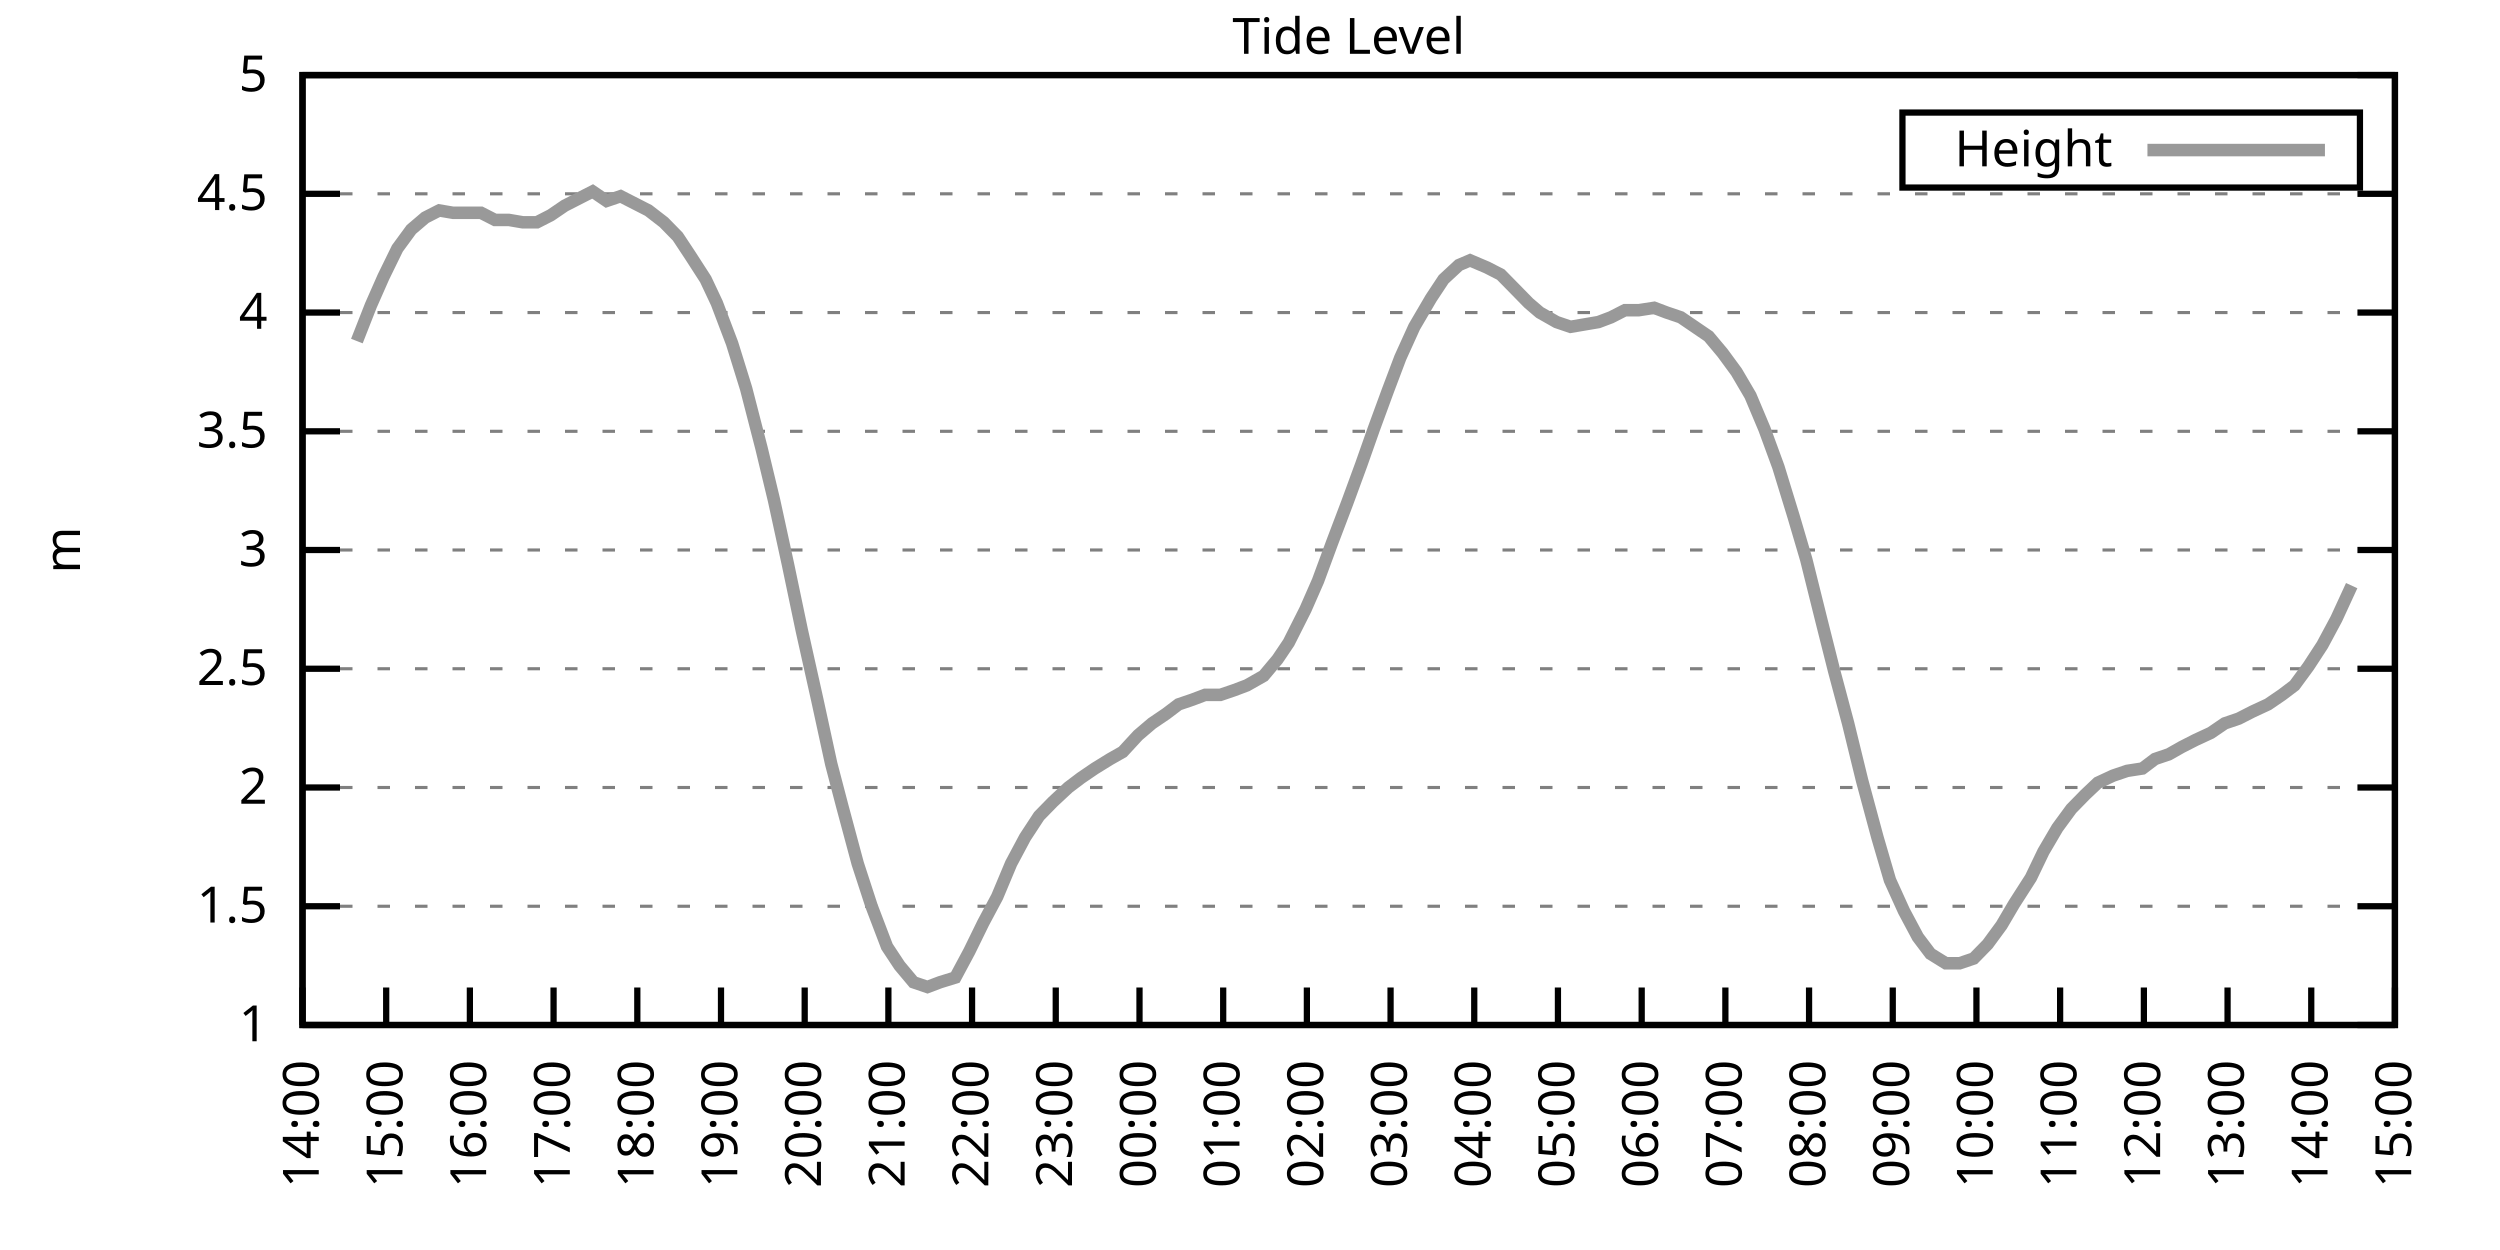
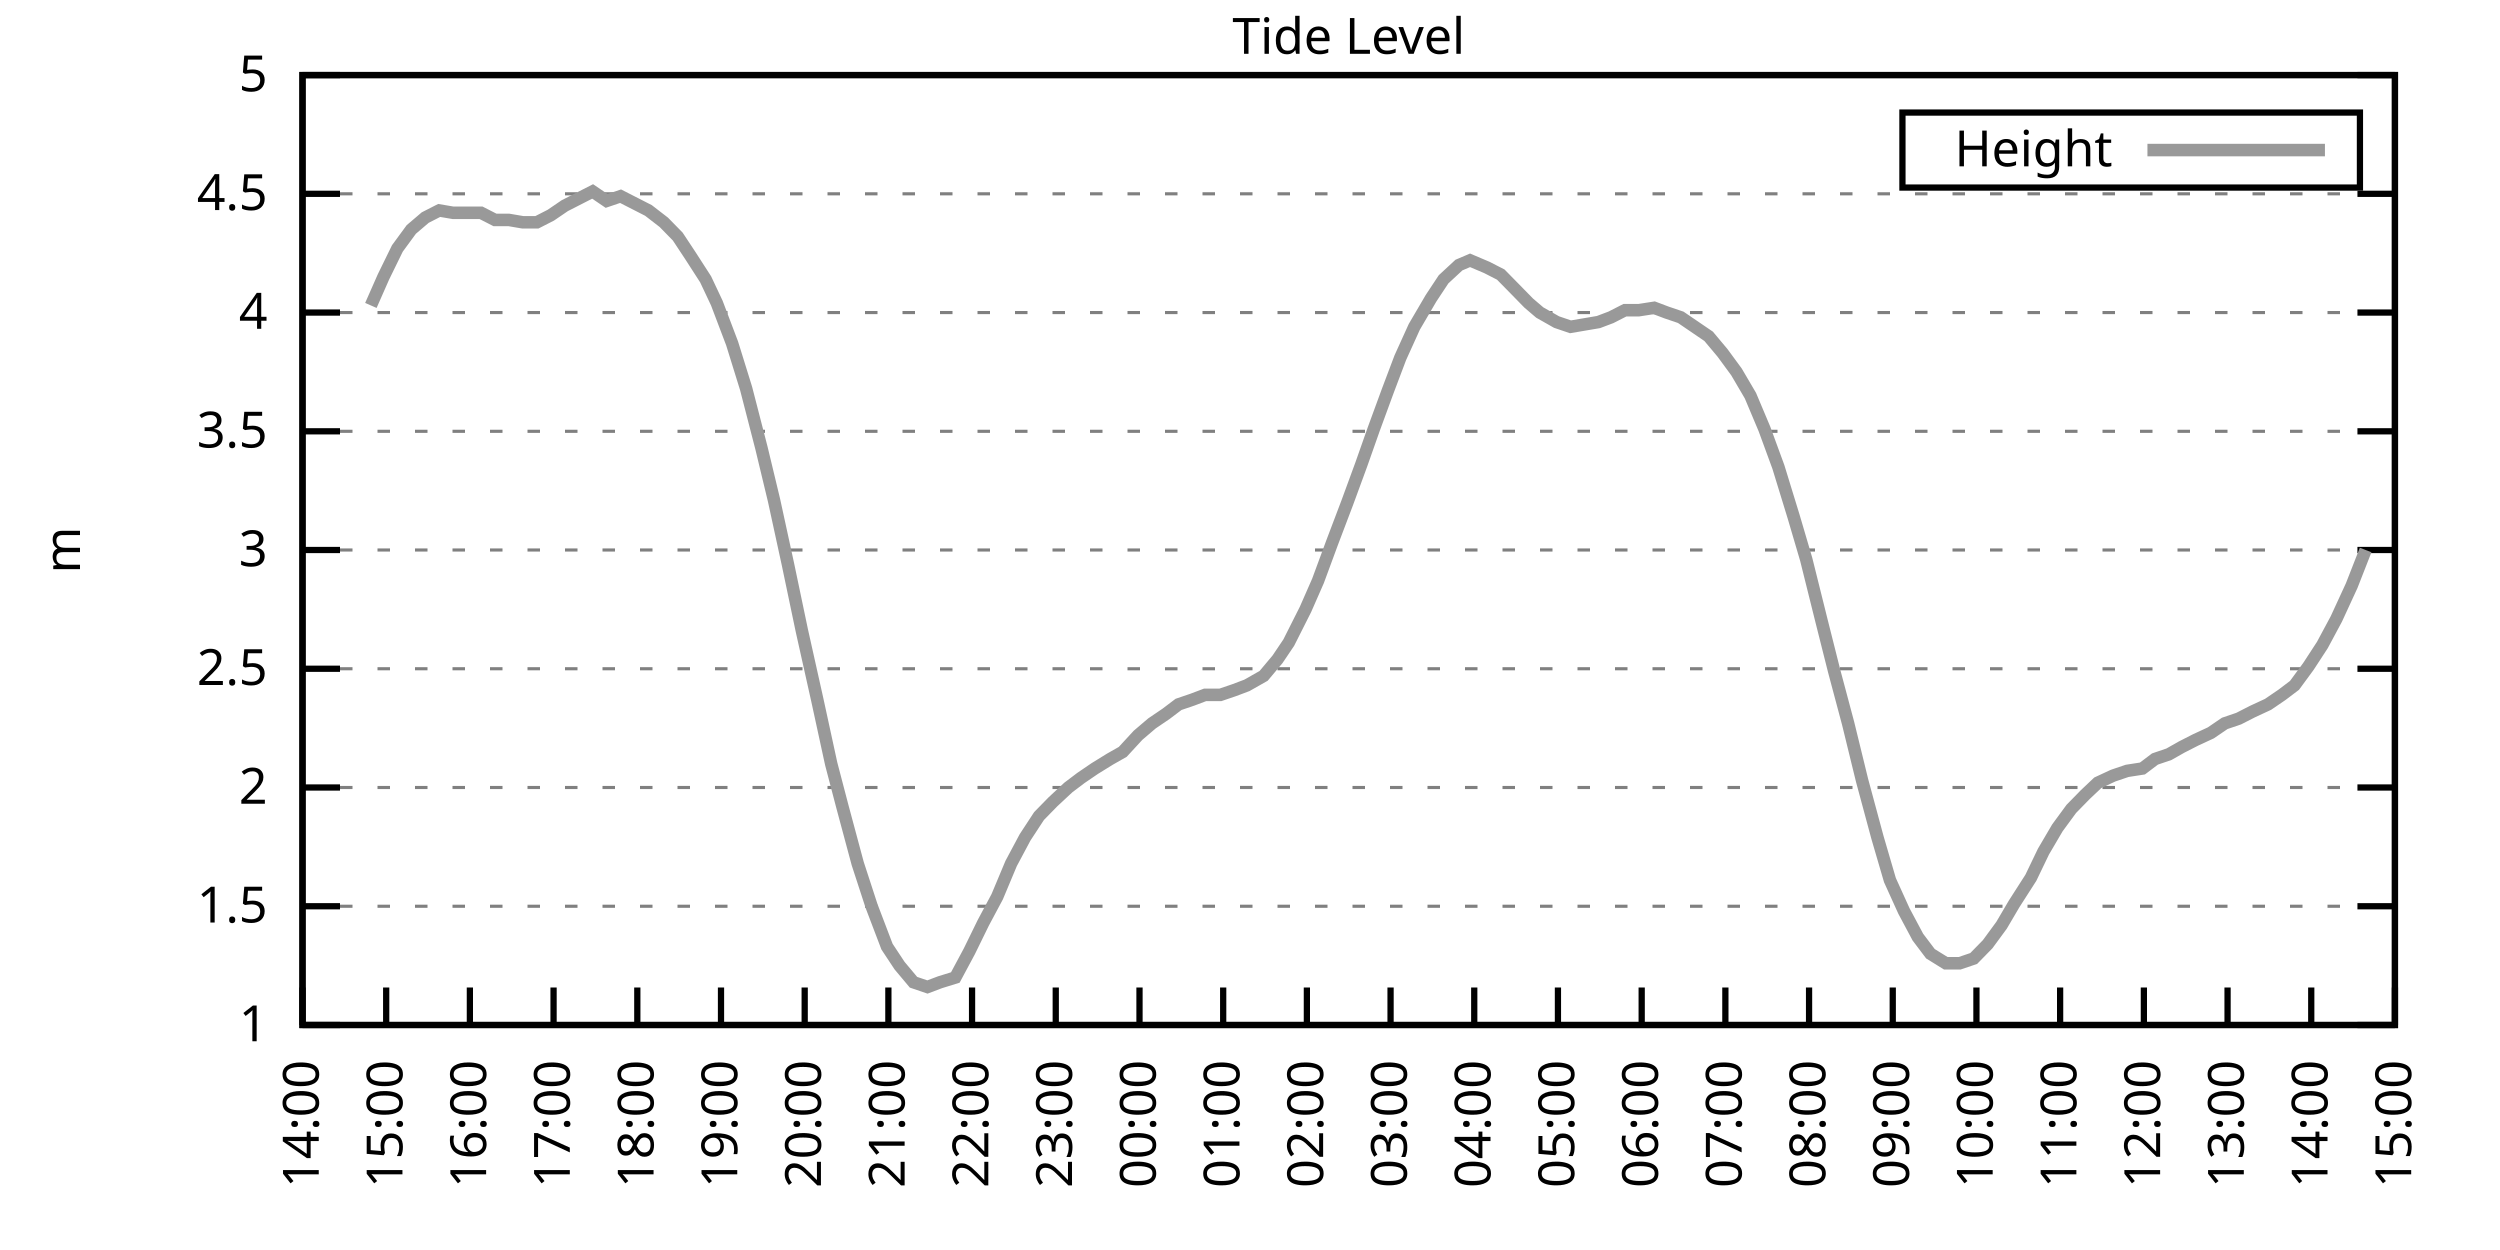
<svg xmlns="http://www.w3.org/2000/svg" xmlns:xlink="http://www.w3.org/1999/xlink" width="400" height="200" viewBox="0 0 400 200">
  <g id="gnuplot_canvas">
    <rect x="0" y="0" width="400" height="200" fill="none" />
    <defs>
      <circle id="gpDot" r="0.5" stroke-width="0.5" stroke="currentColor" />
      <path id="gpPt0" stroke-width="0.333" stroke="currentColor" d="M-1,0 h2 M0,-1 v2" />
      <path id="gpPt1" stroke-width="0.333" stroke="currentColor" d="M-1,-1 L1,1 M1,-1 L-1,1" />
      <path id="gpPt2" stroke-width="0.333" stroke="currentColor" d="M-1,0 L1,0 M0,-1 L0,1 M-1,-1 L1,1 M-1,1 L1,-1" />
      <rect id="gpPt3" stroke-width="0.333" stroke="currentColor" x="-1" y="-1" width="2" height="2" />
      <rect id="gpPt4" stroke-width="0.333" stroke="currentColor" fill="currentColor" x="-1" y="-1" width="2" height="2" />
      <circle id="gpPt5" stroke-width="0.333" stroke="currentColor" cx="0" cy="0" r="1" />
      <use xlink:href="#gpPt5" id="gpPt6" fill="currentColor" stroke="none" />
      <path id="gpPt7" stroke-width="0.333" stroke="currentColor" d="M0,-1.33 L-1.33,0.67 L1.33,0.67 z" />
      <use xlink:href="#gpPt7" id="gpPt8" fill="currentColor" stroke="none" />
      <use xlink:href="#gpPt7" id="gpPt9" stroke="currentColor" transform="rotate(180)" />
      <use xlink:href="#gpPt9" id="gpPt10" fill="currentColor" stroke="none" />
      <use xlink:href="#gpPt3" id="gpPt11" stroke="currentColor" transform="rotate(45)" />
      <use xlink:href="#gpPt11" id="gpPt12" fill="currentColor" stroke="none" />
      <path id="gpPt13" stroke-width="0.333" stroke="currentColor" d="M0,1.330 L1.265,0.411 L0.782,-1.067 L-0.782,-1.076 L-1.265,0.411 z" />
      <use xlink:href="#gpPt13" id="gpPt14" fill="currentColor" stroke="none" />
      <filter id="textbox" filterUnits="objectBoundingBox" x="0" y="0" height="1" width="1">
        <feFlood flood-color="white" flood-opacity="1" result="bgnd" />
        <feComposite in="SourceGraphic" in2="bgnd" operator="atop" />
      </filter>
      <filter id="greybox" filterUnits="objectBoundingBox" x="0" y="0" height="1" width="1">
        <feFlood flood-color="lightgrey" flood-opacity="1" result="grey" />
        <feComposite in="SourceGraphic" in2="grey" operator="atop" />
      </filter>
    </defs>
    <g fill="none" color="white" stroke="currentColor" stroke-width="1.00" stroke-linecap="butt" stroke-linejoin="miter">
</g>
    <g fill="none" color="black" stroke="currentColor" stroke-width="1.00" stroke-linecap="butt" stroke-linejoin="miter">
      <g stroke="none" shape-rendering="crispEdges">
        <polygon fill="rgb(255, 255, 255)" points="48.40,164.00 383.18,164.00 383.18,12.02 48.40,12.02 " />
      </g>
    </g>
    <g fill="none" color="black" stroke="currentColor" stroke-width="1.00" stroke-linecap="butt" stroke-linejoin="miter">
</g>
    <g fill="none" color="black" stroke="black" stroke-width="0.50" stroke-linecap="butt" stroke-linejoin="miter">
</g>
    <g fill="none" color="gray" stroke="currentColor" stroke-width="0.50" stroke-linecap="butt" stroke-linejoin="miter">
      <path stroke="gray" stroke-dasharray="2,4" class="gridline" d="M48.40,164.00 L383.19,164.00  " />
    </g>
    <g fill="none" color="gray" stroke="gray" stroke-width="1.00" stroke-linecap="butt" stroke-linejoin="miter">
</g>
    <g fill="none" color="black" stroke="currentColor" stroke-width="1.00" stroke-linecap="butt" stroke-linejoin="miter">
      <path stroke="black" d="M48.40,164.00 L54.40,164.00 M383.19,164.00 L377.19,164.00  " />
      <g transform="translate(42.80,166.60)" stroke="none" fill="black" font-family="Sans" font-size="8.00" text-anchor="end">
        <text>
          <tspan font-family="Sans"> 1</tspan>
        </text>
      </g>
    </g>
    <g fill="none" color="black" stroke="currentColor" stroke-width="1.00" stroke-linecap="butt" stroke-linejoin="miter">
</g>
    <g fill="none" color="black" stroke="black" stroke-width="0.50" stroke-linecap="butt" stroke-linejoin="miter">
</g>
    <g fill="none" color="gray" stroke="currentColor" stroke-width="0.50" stroke-linecap="butt" stroke-linejoin="miter">
      <path stroke="gray" stroke-dasharray="2,4" class="gridline" d="M48.40,145.00 L383.19,145.00  " />
    </g>
    <g fill="none" color="gray" stroke="gray" stroke-width="1.00" stroke-linecap="butt" stroke-linejoin="miter">
</g>
    <g fill="none" color="black" stroke="currentColor" stroke-width="1.00" stroke-linecap="butt" stroke-linejoin="miter">
      <path stroke="black" d="M48.40,145.00 L54.40,145.00 M383.19,145.00 L377.19,145.00  " />
      <g transform="translate(42.80,147.60)" stroke="none" fill="black" font-family="Sans" font-size="8.00" text-anchor="end">
        <text>
          <tspan font-family="Sans"> 1.5</tspan>
        </text>
      </g>
    </g>
    <g fill="none" color="black" stroke="currentColor" stroke-width="1.00" stroke-linecap="butt" stroke-linejoin="miter">
</g>
    <g fill="none" color="black" stroke="black" stroke-width="0.50" stroke-linecap="butt" stroke-linejoin="miter">
</g>
    <g fill="none" color="gray" stroke="currentColor" stroke-width="0.50" stroke-linecap="butt" stroke-linejoin="miter">
      <path stroke="gray" stroke-dasharray="2,4" class="gridline" d="M48.40,126.00 L383.19,126.00  " />
    </g>
    <g fill="none" color="gray" stroke="gray" stroke-width="1.00" stroke-linecap="butt" stroke-linejoin="miter">
</g>
    <g fill="none" color="black" stroke="currentColor" stroke-width="1.00" stroke-linecap="butt" stroke-linejoin="miter">
      <path stroke="black" d="M48.40,126.00 L54.40,126.00 M383.19,126.00 L377.19,126.00  " />
      <g transform="translate(42.80,128.60)" stroke="none" fill="black" font-family="Sans" font-size="8.00" text-anchor="end">
        <text>
          <tspan font-family="Sans"> 2</tspan>
        </text>
      </g>
    </g>
    <g fill="none" color="black" stroke="currentColor" stroke-width="1.00" stroke-linecap="butt" stroke-linejoin="miter">
</g>
    <g fill="none" color="black" stroke="black" stroke-width="0.50" stroke-linecap="butt" stroke-linejoin="miter">
</g>
    <g fill="none" color="gray" stroke="currentColor" stroke-width="0.50" stroke-linecap="butt" stroke-linejoin="miter">
      <path stroke="gray" stroke-dasharray="2,4" class="gridline" d="M48.40,107.00 L383.19,107.00  " />
    </g>
    <g fill="none" color="gray" stroke="gray" stroke-width="1.00" stroke-linecap="butt" stroke-linejoin="miter">
</g>
    <g fill="none" color="black" stroke="currentColor" stroke-width="1.00" stroke-linecap="butt" stroke-linejoin="miter">
      <path stroke="black" d="M48.40,107.00 L54.40,107.00 M383.19,107.00 L377.19,107.00  " />
      <g transform="translate(42.80,109.60)" stroke="none" fill="black" font-family="Sans" font-size="8.00" text-anchor="end">
        <text>
          <tspan font-family="Sans"> 2.5</tspan>
        </text>
      </g>
    </g>
    <g fill="none" color="black" stroke="currentColor" stroke-width="1.00" stroke-linecap="butt" stroke-linejoin="miter">
</g>
    <g fill="none" color="black" stroke="black" stroke-width="0.50" stroke-linecap="butt" stroke-linejoin="miter">
</g>
    <g fill="none" color="gray" stroke="currentColor" stroke-width="0.50" stroke-linecap="butt" stroke-linejoin="miter">
      <path stroke="gray" stroke-dasharray="2,4" class="gridline" d="M48.40,88.00 L383.19,88.00  " />
    </g>
    <g fill="none" color="gray" stroke="gray" stroke-width="1.00" stroke-linecap="butt" stroke-linejoin="miter">
</g>
    <g fill="none" color="black" stroke="currentColor" stroke-width="1.00" stroke-linecap="butt" stroke-linejoin="miter">
      <path stroke="black" d="M48.40,88.00 L54.40,88.00 M383.19,88.00 L377.19,88.00  " />
      <g transform="translate(42.80,90.60)" stroke="none" fill="black" font-family="Sans" font-size="8.00" text-anchor="end">
        <text>
          <tspan font-family="Sans"> 3</tspan>
        </text>
      </g>
    </g>
    <g fill="none" color="black" stroke="currentColor" stroke-width="1.00" stroke-linecap="butt" stroke-linejoin="miter">
</g>
    <g fill="none" color="black" stroke="black" stroke-width="0.50" stroke-linecap="butt" stroke-linejoin="miter">
</g>
    <g fill="none" color="gray" stroke="currentColor" stroke-width="0.50" stroke-linecap="butt" stroke-linejoin="miter">
      <path stroke="gray" stroke-dasharray="2,4" class="gridline" d="M48.40,69.01 L383.19,69.01  " />
    </g>
    <g fill="none" color="gray" stroke="gray" stroke-width="1.00" stroke-linecap="butt" stroke-linejoin="miter">
</g>
    <g fill="none" color="black" stroke="currentColor" stroke-width="1.00" stroke-linecap="butt" stroke-linejoin="miter">
      <path stroke="black" d="M48.40,69.01 L54.40,69.01 M383.19,69.01 L377.19,69.01  " />
      <g transform="translate(42.80,71.61)" stroke="none" fill="black" font-family="Sans" font-size="8.00" text-anchor="end">
        <text>
          <tspan font-family="Sans"> 3.5</tspan>
        </text>
      </g>
    </g>
    <g fill="none" color="black" stroke="currentColor" stroke-width="1.00" stroke-linecap="butt" stroke-linejoin="miter">
</g>
    <g fill="none" color="black" stroke="black" stroke-width="0.50" stroke-linecap="butt" stroke-linejoin="miter">
</g>
    <g fill="none" color="gray" stroke="currentColor" stroke-width="0.50" stroke-linecap="butt" stroke-linejoin="miter">
      <path stroke="gray" stroke-dasharray="2,4" class="gridline" d="M48.40,50.01 L383.19,50.01  " />
    </g>
    <g fill="none" color="gray" stroke="gray" stroke-width="1.00" stroke-linecap="butt" stroke-linejoin="miter">
</g>
    <g fill="none" color="black" stroke="currentColor" stroke-width="1.00" stroke-linecap="butt" stroke-linejoin="miter">
      <path stroke="black" d="M48.40,50.01 L54.40,50.01 M383.19,50.01 L377.19,50.01  " />
      <g transform="translate(42.80,52.61)" stroke="none" fill="black" font-family="Sans" font-size="8.00" text-anchor="end">
        <text>
          <tspan font-family="Sans"> 4</tspan>
        </text>
      </g>
    </g>
    <g fill="none" color="black" stroke="currentColor" stroke-width="1.00" stroke-linecap="butt" stroke-linejoin="miter">
</g>
    <g fill="none" color="black" stroke="black" stroke-width="0.50" stroke-linecap="butt" stroke-linejoin="miter">
</g>
    <g fill="none" color="gray" stroke="currentColor" stroke-width="0.50" stroke-linecap="butt" stroke-linejoin="miter">
      <path stroke="gray" stroke-dasharray="2,4" class="gridline" d="M48.40,31.01 L383.19,31.01  " />
    </g>
    <g fill="none" color="gray" stroke="gray" stroke-width="1.00" stroke-linecap="butt" stroke-linejoin="miter">
</g>
    <g fill="none" color="black" stroke="currentColor" stroke-width="1.00" stroke-linecap="butt" stroke-linejoin="miter">
      <path stroke="black" d="M48.40,31.01 L54.40,31.01 M383.19,31.01 L377.19,31.01  " />
      <g transform="translate(42.80,33.61)" stroke="none" fill="black" font-family="Sans" font-size="8.00" text-anchor="end">
        <text>
          <tspan font-family="Sans"> 4.5</tspan>
        </text>
      </g>
    </g>
    <g fill="none" color="black" stroke="currentColor" stroke-width="1.00" stroke-linecap="butt" stroke-linejoin="miter">
</g>
    <g fill="none" color="black" stroke="black" stroke-width="0.50" stroke-linecap="butt" stroke-linejoin="miter">
</g>
    <g fill="none" color="gray" stroke="currentColor" stroke-width="0.50" stroke-linecap="butt" stroke-linejoin="miter">
      <path stroke="gray" stroke-dasharray="2,4" class="gridline" d="M48.40,12.01 L383.19,12.01  " />
    </g>
    <g fill="none" color="gray" stroke="gray" stroke-width="1.00" stroke-linecap="butt" stroke-linejoin="miter">
</g>
    <g fill="none" color="black" stroke="currentColor" stroke-width="1.00" stroke-linecap="butt" stroke-linejoin="miter">
      <path stroke="black" d="M48.40,12.01 L54.40,12.01 M383.19,12.01 L377.19,12.01  " />
      <g transform="translate(42.80,14.61)" stroke="none" fill="black" font-family="Sans" font-size="8.00" text-anchor="end">
        <text>
          <tspan font-family="Sans"> 5</tspan>
        </text>
      </g>
    </g>
    <g fill="none" color="black" stroke="currentColor" stroke-width="1.00" stroke-linecap="butt" stroke-linejoin="miter">
      <path stroke="black" d="M48.40,164.00 L48.40,158.00  " />
      <g transform="translate(51.00,169.60) rotate(270.00)" stroke="none" fill="black" font-family="Sans" font-size="8.00" text-anchor="end">
        <text>
          <tspan font-family="Sans">14:00</tspan>
        </text>
      </g>
    </g>
    <g fill="none" color="black" stroke="currentColor" stroke-width="1.00" stroke-linecap="butt" stroke-linejoin="miter">
      <path stroke="black" d="M61.79,164.00 L61.79,158.00  " />
      <g transform="translate(64.39,169.60) rotate(270.00)" stroke="none" fill="black" font-family="Sans" font-size="8.00" text-anchor="end">
        <text>
          <tspan font-family="Sans">15:00</tspan>
        </text>
      </g>
    </g>
    <g fill="none" color="black" stroke="currentColor" stroke-width="1.00" stroke-linecap="butt" stroke-linejoin="miter">
      <path stroke="black" d="M75.18,164.00 L75.18,158.00  " />
      <g transform="translate(77.78,169.60) rotate(270.00)" stroke="none" fill="black" font-family="Sans" font-size="8.00" text-anchor="end">
        <text>
          <tspan font-family="Sans">16:00</tspan>
        </text>
      </g>
    </g>
    <g fill="none" color="black" stroke="currentColor" stroke-width="1.00" stroke-linecap="butt" stroke-linejoin="miter">
      <path stroke="black" d="M88.57,164.00 L88.57,158.00  " />
      <g transform="translate(91.17,169.60) rotate(270.00)" stroke="none" fill="black" font-family="Sans" font-size="8.00" text-anchor="end">
        <text>
          <tspan font-family="Sans">17:00</tspan>
        </text>
      </g>
    </g>
    <g fill="none" color="black" stroke="currentColor" stroke-width="1.00" stroke-linecap="butt" stroke-linejoin="miter">
      <path stroke="black" d="M101.97,164.00 L101.97,158.00  " />
      <g transform="translate(104.57,169.60) rotate(270.00)" stroke="none" fill="black" font-family="Sans" font-size="8.00" text-anchor="end">
        <text>
          <tspan font-family="Sans">18:00</tspan>
        </text>
      </g>
    </g>
    <g fill="none" color="black" stroke="currentColor" stroke-width="1.00" stroke-linecap="butt" stroke-linejoin="miter">
      <path stroke="black" d="M115.36,164.00 L115.36,158.00  " />
      <g transform="translate(117.96,169.60) rotate(270.00)" stroke="none" fill="black" font-family="Sans" font-size="8.00" text-anchor="end">
        <text>
          <tspan font-family="Sans">19:00</tspan>
        </text>
      </g>
    </g>
    <g fill="none" color="black" stroke="currentColor" stroke-width="1.00" stroke-linecap="butt" stroke-linejoin="miter">
      <path stroke="black" d="M128.75,164.00 L128.75,158.00  " />
      <g transform="translate(131.35,169.60) rotate(270.00)" stroke="none" fill="black" font-family="Sans" font-size="8.00" text-anchor="end">
        <text>
          <tspan font-family="Sans">20:00</tspan>
        </text>
      </g>
    </g>
    <g fill="none" color="black" stroke="currentColor" stroke-width="1.00" stroke-linecap="butt" stroke-linejoin="miter">
      <path stroke="black" d="M142.14,164.00 L142.14,158.00  " />
      <g transform="translate(144.74,169.60) rotate(270.00)" stroke="none" fill="black" font-family="Sans" font-size="8.00" text-anchor="end">
        <text>
          <tspan font-family="Sans">21:00</tspan>
        </text>
      </g>
    </g>
    <g fill="none" color="black" stroke="currentColor" stroke-width="1.00" stroke-linecap="butt" stroke-linejoin="miter">
      <path stroke="black" d="M155.53,164.00 L155.53,158.00  " />
      <g transform="translate(158.13,169.60) rotate(270.00)" stroke="none" fill="black" font-family="Sans" font-size="8.00" text-anchor="end">
        <text>
          <tspan font-family="Sans">22:00</tspan>
        </text>
      </g>
    </g>
    <g fill="none" color="black" stroke="currentColor" stroke-width="1.00" stroke-linecap="butt" stroke-linejoin="miter">
      <path stroke="black" d="M168.92,164.00 L168.92,158.00  " />
      <g transform="translate(171.52,169.60) rotate(270.00)" stroke="none" fill="black" font-family="Sans" font-size="8.00" text-anchor="end">
        <text>
          <tspan font-family="Sans">23:00</tspan>
        </text>
      </g>
    </g>
    <g fill="none" color="black" stroke="currentColor" stroke-width="1.00" stroke-linecap="butt" stroke-linejoin="miter">
      <path stroke="black" d="M182.32,164.00 L182.32,158.00  " />
      <g transform="translate(184.92,169.60) rotate(270.00)" stroke="none" fill="black" font-family="Sans" font-size="8.00" text-anchor="end">
        <text>
          <tspan font-family="Sans">00:00</tspan>
        </text>
      </g>
    </g>
    <g fill="none" color="black" stroke="currentColor" stroke-width="1.00" stroke-linecap="butt" stroke-linejoin="miter">
      <path stroke="black" d="M195.71,164.00 L195.71,158.00  " />
      <g transform="translate(198.31,169.60) rotate(270.00)" stroke="none" fill="black" font-family="Sans" font-size="8.00" text-anchor="end">
        <text>
          <tspan font-family="Sans">01:00</tspan>
        </text>
      </g>
    </g>
    <g fill="none" color="black" stroke="currentColor" stroke-width="1.00" stroke-linecap="butt" stroke-linejoin="miter">
      <path stroke="black" d="M209.10,164.00 L209.10,158.00  " />
      <g transform="translate(211.70,169.60) rotate(270.00)" stroke="none" fill="black" font-family="Sans" font-size="8.00" text-anchor="end">
        <text>
          <tspan font-family="Sans">02:00</tspan>
        </text>
      </g>
    </g>
    <g fill="none" color="black" stroke="currentColor" stroke-width="1.00" stroke-linecap="butt" stroke-linejoin="miter">
      <path stroke="black" d="M222.49,164.00 L222.49,158.00  " />
      <g transform="translate(225.09,169.60) rotate(270.00)" stroke="none" fill="black" font-family="Sans" font-size="8.00" text-anchor="end">
        <text>
          <tspan font-family="Sans">03:00</tspan>
        </text>
      </g>
    </g>
    <g fill="none" color="black" stroke="currentColor" stroke-width="1.00" stroke-linecap="butt" stroke-linejoin="miter">
      <path stroke="black" d="M235.88,164.00 L235.88,158.00  " />
      <g transform="translate(238.48,169.60) rotate(270.00)" stroke="none" fill="black" font-family="Sans" font-size="8.00" text-anchor="end">
        <text>
          <tspan font-family="Sans">04:00</tspan>
        </text>
      </g>
    </g>
    <g fill="none" color="black" stroke="currentColor" stroke-width="1.00" stroke-linecap="butt" stroke-linejoin="miter">
      <path stroke="black" d="M249.27,164.00 L249.27,158.00  " />
      <g transform="translate(251.87,169.60) rotate(270.00)" stroke="none" fill="black" font-family="Sans" font-size="8.00" text-anchor="end">
        <text>
          <tspan font-family="Sans">05:00</tspan>
        </text>
      </g>
    </g>
    <g fill="none" color="black" stroke="currentColor" stroke-width="1.00" stroke-linecap="butt" stroke-linejoin="miter">
      <path stroke="black" d="M262.67,164.00 L262.67,158.00  " />
      <g transform="translate(265.27,169.60) rotate(270.00)" stroke="none" fill="black" font-family="Sans" font-size="8.00" text-anchor="end">
        <text>
          <tspan font-family="Sans">06:00</tspan>
        </text>
      </g>
    </g>
    <g fill="none" color="black" stroke="currentColor" stroke-width="1.00" stroke-linecap="butt" stroke-linejoin="miter">
      <path stroke="black" d="M276.06,164.00 L276.06,158.00  " />
      <g transform="translate(278.66,169.60) rotate(270.00)" stroke="none" fill="black" font-family="Sans" font-size="8.00" text-anchor="end">
        <text>
          <tspan font-family="Sans">07:00</tspan>
        </text>
      </g>
    </g>
    <g fill="none" color="black" stroke="currentColor" stroke-width="1.00" stroke-linecap="butt" stroke-linejoin="miter">
      <path stroke="black" d="M289.45,164.00 L289.45,158.00  " />
      <g transform="translate(292.05,169.60) rotate(270.00)" stroke="none" fill="black" font-family="Sans" font-size="8.00" text-anchor="end">
        <text>
          <tspan font-family="Sans">08:00</tspan>
        </text>
      </g>
    </g>
    <g fill="none" color="black" stroke="currentColor" stroke-width="1.00" stroke-linecap="butt" stroke-linejoin="miter">
      <path stroke="black" d="M302.84,164.00 L302.84,158.00  " />
      <g transform="translate(305.44,169.60) rotate(270.00)" stroke="none" fill="black" font-family="Sans" font-size="8.00" text-anchor="end">
        <text>
          <tspan font-family="Sans">09:00</tspan>
        </text>
      </g>
    </g>
    <g fill="none" color="black" stroke="currentColor" stroke-width="1.00" stroke-linecap="butt" stroke-linejoin="miter">
      <path stroke="black" d="M316.23,164.00 L316.23,158.00  " />
      <g transform="translate(318.83,169.60) rotate(270.00)" stroke="none" fill="black" font-family="Sans" font-size="8.00" text-anchor="end">
        <text>
          <tspan font-family="Sans">10:00</tspan>
        </text>
      </g>
    </g>
    <g fill="none" color="black" stroke="currentColor" stroke-width="1.00" stroke-linecap="butt" stroke-linejoin="miter">
      <path stroke="black" d="M329.62,164.00 L329.62,158.00  " />
      <g transform="translate(332.22,169.60) rotate(270.00)" stroke="none" fill="black" font-family="Sans" font-size="8.00" text-anchor="end">
        <text>
          <tspan font-family="Sans">11:00</tspan>
        </text>
      </g>
    </g>
    <g fill="none" color="black" stroke="currentColor" stroke-width="1.00" stroke-linecap="butt" stroke-linejoin="miter">
      <path stroke="black" d="M343.02,164.00 L343.02,158.00  " />
      <g transform="translate(345.62,169.60) rotate(270.00)" stroke="none" fill="black" font-family="Sans" font-size="8.00" text-anchor="end">
        <text>
          <tspan font-family="Sans">12:00</tspan>
        </text>
      </g>
    </g>
    <g fill="none" color="black" stroke="currentColor" stroke-width="1.00" stroke-linecap="butt" stroke-linejoin="miter">
      <path stroke="black" d="M356.41,164.00 L356.41,158.00  " />
      <g transform="translate(359.01,169.60) rotate(270.00)" stroke="none" fill="black" font-family="Sans" font-size="8.00" text-anchor="end">
        <text>
          <tspan font-family="Sans">13:00</tspan>
        </text>
      </g>
    </g>
    <g fill="none" color="black" stroke="currentColor" stroke-width="1.00" stroke-linecap="butt" stroke-linejoin="miter">
      <path stroke="black" d="M369.80,164.00 L369.80,158.00  " />
      <g transform="translate(372.40,169.60) rotate(270.00)" stroke="none" fill="black" font-family="Sans" font-size="8.00" text-anchor="end">
        <text>
          <tspan font-family="Sans">14:00</tspan>
        </text>
      </g>
    </g>
    <g fill="none" color="black" stroke="currentColor" stroke-width="1.00" stroke-linecap="butt" stroke-linejoin="miter">
      <path stroke="black" d="M383.19,164.00 L383.19,158.00  " />
      <g transform="translate(385.79,169.60) rotate(270.00)" stroke="none" fill="black" font-family="Sans" font-size="8.00" text-anchor="end">
        <text>
          <tspan font-family="Sans">15:00</tspan>
        </text>
      </g>
    </g>
    <g fill="none" color="black" stroke="currentColor" stroke-width="1.00" stroke-linecap="butt" stroke-linejoin="miter">
</g>
    <g fill="none" color="black" stroke="currentColor" stroke-width="1.00" stroke-linecap="butt" stroke-linejoin="miter">
      <path stroke="black" d="M48.40,12.01 L48.40,164.00 L383.19,164.00 L383.19,12.01 L48.40,12.01 Z  " />
    </g>
    <g fill="none" color="black" stroke="currentColor" stroke-width="1.00" stroke-linecap="butt" stroke-linejoin="miter">
</g>
    <g fill="none" color="black" stroke="currentColor" stroke-width="1.00" stroke-linecap="butt" stroke-linejoin="miter">
      <path stroke="black" d="M304.39,30.01 L304.39,18.01 L377.59,18.01 L377.59,30.01 L304.39,30.01 Z  " />
    </g>
    <g id="Tide_level_plot_1">
      <g fill="none" color="white" stroke="black" stroke-width="2.00" stroke-linecap="butt" stroke-linejoin="miter">
</g>
      <g fill="none" color="black" stroke="currentColor" stroke-width="2.00" stroke-linecap="butt" stroke-linejoin="miter">
        <g transform="translate(337.99,26.61)" stroke="none" fill="black" font-family="Sans" font-size="8.00" text-anchor="end">
          <text>
            <tspan font-family="Sans">Height</tspan>
          </text>
        </g>
      </g>
      <g fill="none" color="black" stroke="currentColor" stroke-width="2.00" stroke-linecap="butt" stroke-linejoin="miter">
-         <path stroke="rgb(153, 153, 153)" d="M343.59,24.01 L371.99,24.01 M57.10,54.57 L59.34,48.87 L61.35,44.31 L63.58,39.75 L65.81,36.71 L68.04,34.81   L70.27,33.67 L72.50,34.05 L74.51,34.05 L76.97,34.05 L79.20,35.19 L81.43,35.19 L83.66,35.57 L85.90,35.57   L88.13,34.43 L90.36,32.91 L92.59,31.77 L94.82,30.63 L97.06,32.15 L99.29,31.39 L101.52,32.53 L103.75,33.67   L106.21,35.57 L108.44,37.85 L110.45,40.89 L112.90,44.69 L114.69,48.49 L117.14,54.95 L119.38,62.17 L121.83,71.67   L123.84,80.03 L126.07,90.28 L128.30,100.92 L130.76,111.94 L132.99,122.20 L134.78,129.04 L137.23,138.16 L139.46,145.00   L141.92,151.46 L143.93,154.50 L146.16,157.16 L148.39,157.92 L150.40,157.16 L152.85,156.40 L155.09,152.22 L157.32,147.66   L159.55,143.48 L161.78,138.16 L164.01,133.98 L166.25,130.56 L168.48,128.28 L170.93,126.00 L172.94,124.48 L175.17,122.96   L177.63,121.44 L179.64,120.30 L182.09,117.64 L184.32,115.74 L186.56,114.22 L188.57,112.70 L190.80,111.94 L192.81,111.18   L195.26,111.18 L197.49,110.42 L199.50,109.66 L202.18,108.14 L204.41,105.48 L206.20,102.82 L208.88,97.50 L210.88,92.94   L213.12,86.87 L215.57,80.41 L217.80,74.33 L219.81,68.63 L222.04,62.55 L224.05,57.23 L226.29,52.29 L228.96,47.73   L230.97,44.69 L233.43,42.41 L235.21,41.65 L237.89,42.79 L240.12,43.93 L242.36,46.21 L244.59,48.49 L246.37,50.01   L249.05,51.53 L251.28,52.29 L253.51,51.91 L255.75,51.53 L257.76,50.77 L259.99,49.63 L262.22,49.63 L264.67,49.25   L266.68,50.01 L268.92,50.77 L271.15,52.29 L273.38,53.81 L275.61,56.47 L277.84,59.51 L280.07,63.31 L282.31,68.63   L284.54,74.71 L286.99,82.69 L289.00,89.52 L291.46,99.40 L293.47,107.38 L295.70,115.74 L297.93,124.86 L300.39,133.98   L302.39,140.82 L304.63,145.76 L306.86,149.94 L308.87,152.60 L311.32,154.12 L313.55,154.12 L315.79,153.36 L318.02,151.08   L320.25,148.04 L322.26,144.62 L324.94,140.44 L326.95,136.26 L329.18,132.46 L331.41,129.42 L333.64,127.14 L335.65,125.24   L338.10,124.10 L340.34,123.34 L342.79,122.96 L344.80,121.44 L347.03,120.68 L349.04,119.54 L351.27,118.40 L353.73,117.26   L355.96,115.74 L358.19,114.98 L360.42,113.84 L362.88,112.70 L365.11,111.18 L367.12,109.66 L369.35,106.62 L371.58,103.20   L373.82,99.02 L376.27,93.70  " />
+         <path stroke="rgb(153, 153, 153)" d="M343.59,24.01 L371.99,24.01 M59.34,48.87 L61.35,44.31 L63.58,39.75 L65.81,36.71 L68.04,34.81 L70.27,33.67   L72.50,34.05 L74.51,34.05 L76.97,34.05 L79.20,35.19 L81.43,35.19 L83.66,35.57 L85.90,35.57 L88.13,34.43   L90.36,32.91 L92.59,31.77 L94.82,30.63 L97.06,32.15 L99.29,31.39 L101.52,32.53 L103.75,33.67 L106.21,35.57   L108.44,37.85 L110.45,40.89 L112.90,44.69 L114.69,48.49 L117.14,54.95 L119.38,62.17 L121.83,71.67 L123.84,80.03   L126.07,90.28 L128.30,100.92 L130.76,111.94 L132.99,122.20 L134.78,129.04 L137.23,138.16 L139.46,145.00 L141.92,151.46   L143.93,154.50 L146.16,157.16 L148.39,157.92 L150.40,157.16 L152.85,156.40 L155.09,152.22 L157.32,147.66 L159.55,143.48   L161.78,138.16 L164.01,133.98 L166.25,130.56 L168.48,128.28 L170.93,126.00 L172.94,124.48 L175.17,122.96 L177.63,121.44   L179.64,120.30 L182.09,117.64 L184.32,115.74 L186.56,114.22 L188.57,112.70 L190.80,111.94 L192.81,111.18 L195.26,111.18   L197.49,110.42 L199.50,109.66 L202.18,108.14 L204.41,105.48 L206.20,102.82 L208.88,97.50 L210.88,92.94 L213.12,86.87   L215.57,80.41 L217.80,74.33 L219.81,68.63 L222.04,62.55 L224.05,57.23 L226.29,52.29 L228.96,47.73 L230.97,44.69   L233.43,42.41 L235.21,41.65 L237.89,42.79 L240.12,43.93 L242.36,46.21 L244.59,48.49 L246.37,50.01 L249.05,51.53   L251.28,52.29 L253.51,51.91 L255.75,51.53 L257.76,50.77 L259.99,49.63 L262.22,49.63 L264.67,49.25 L266.68,50.01   L268.92,50.77 L271.15,52.29 L273.38,53.81 L275.61,56.47 L277.84,59.51 L280.07,63.31 L282.31,68.63 L284.54,74.71   L286.99,82.69 L289.00,89.52 L291.46,99.40 L293.47,107.38 L295.70,115.74 L297.93,124.86 L300.39,133.98 L302.39,140.82   L304.63,145.76 L306.86,149.94 L308.87,152.60 L311.32,154.12 L313.55,154.12 L315.79,153.36 L318.02,151.08 L320.25,148.04   L322.26,144.62 L324.94,140.44 L326.95,136.26 L329.18,132.46 L331.41,129.42 L333.64,127.14 L335.65,125.24 L338.10,124.10   L340.34,123.34 L342.79,122.96 L344.80,121.44 L347.03,120.68 L349.04,119.54 L351.27,118.40 L353.73,117.26 L355.96,115.74   L358.19,114.98 L360.42,113.84 L362.88,112.70 L365.11,111.18 L367.12,109.66 L369.35,106.62 L371.58,103.20 L373.82,99.02   L376.27,93.70 L378.50,88.00  " />
      </g>
    </g>
    <g fill="none" color="black" stroke="currentColor" stroke-width="2.00" stroke-linecap="butt" stroke-linejoin="miter">
</g>
    <g fill="none" color="black" stroke="black" stroke-width="1.00" stroke-linecap="butt" stroke-linejoin="miter">
</g>
    <g fill="none" color="black" stroke="currentColor" stroke-width="1.00" stroke-linecap="butt" stroke-linejoin="miter">
      <path stroke="black" d="M48.40,12.01 L48.40,164.00 L383.19,164.00 L383.19,12.01 L48.40,12.01 Z  " />
      <g transform="translate(12.80,88.01) rotate(270.00)" stroke="none" fill="black" font-family="Sans" font-size="8.00" text-anchor="middle">
        <text>
          <tspan font-family="Sans">m</tspan>
        </text>
      </g>
    </g>
    <g fill="none" color="black" stroke="currentColor" stroke-width="1.00" stroke-linecap="butt" stroke-linejoin="miter">
</g>
    <g fill="none" color="black" stroke="currentColor" stroke-width="1.00" stroke-linecap="butt" stroke-linejoin="miter">
      <g transform="translate(215.79,8.61)" stroke="none" fill="black" font-family="Sans" font-size="8.00" text-anchor="middle">
        <text>
          <tspan font-family="Sans">Tide Level</tspan>
        </text>
      </g>
    </g>
    <g fill="none" color="black" stroke="currentColor" stroke-width="1.00" stroke-linecap="butt" stroke-linejoin="miter">
</g>
  </g>
</svg>
